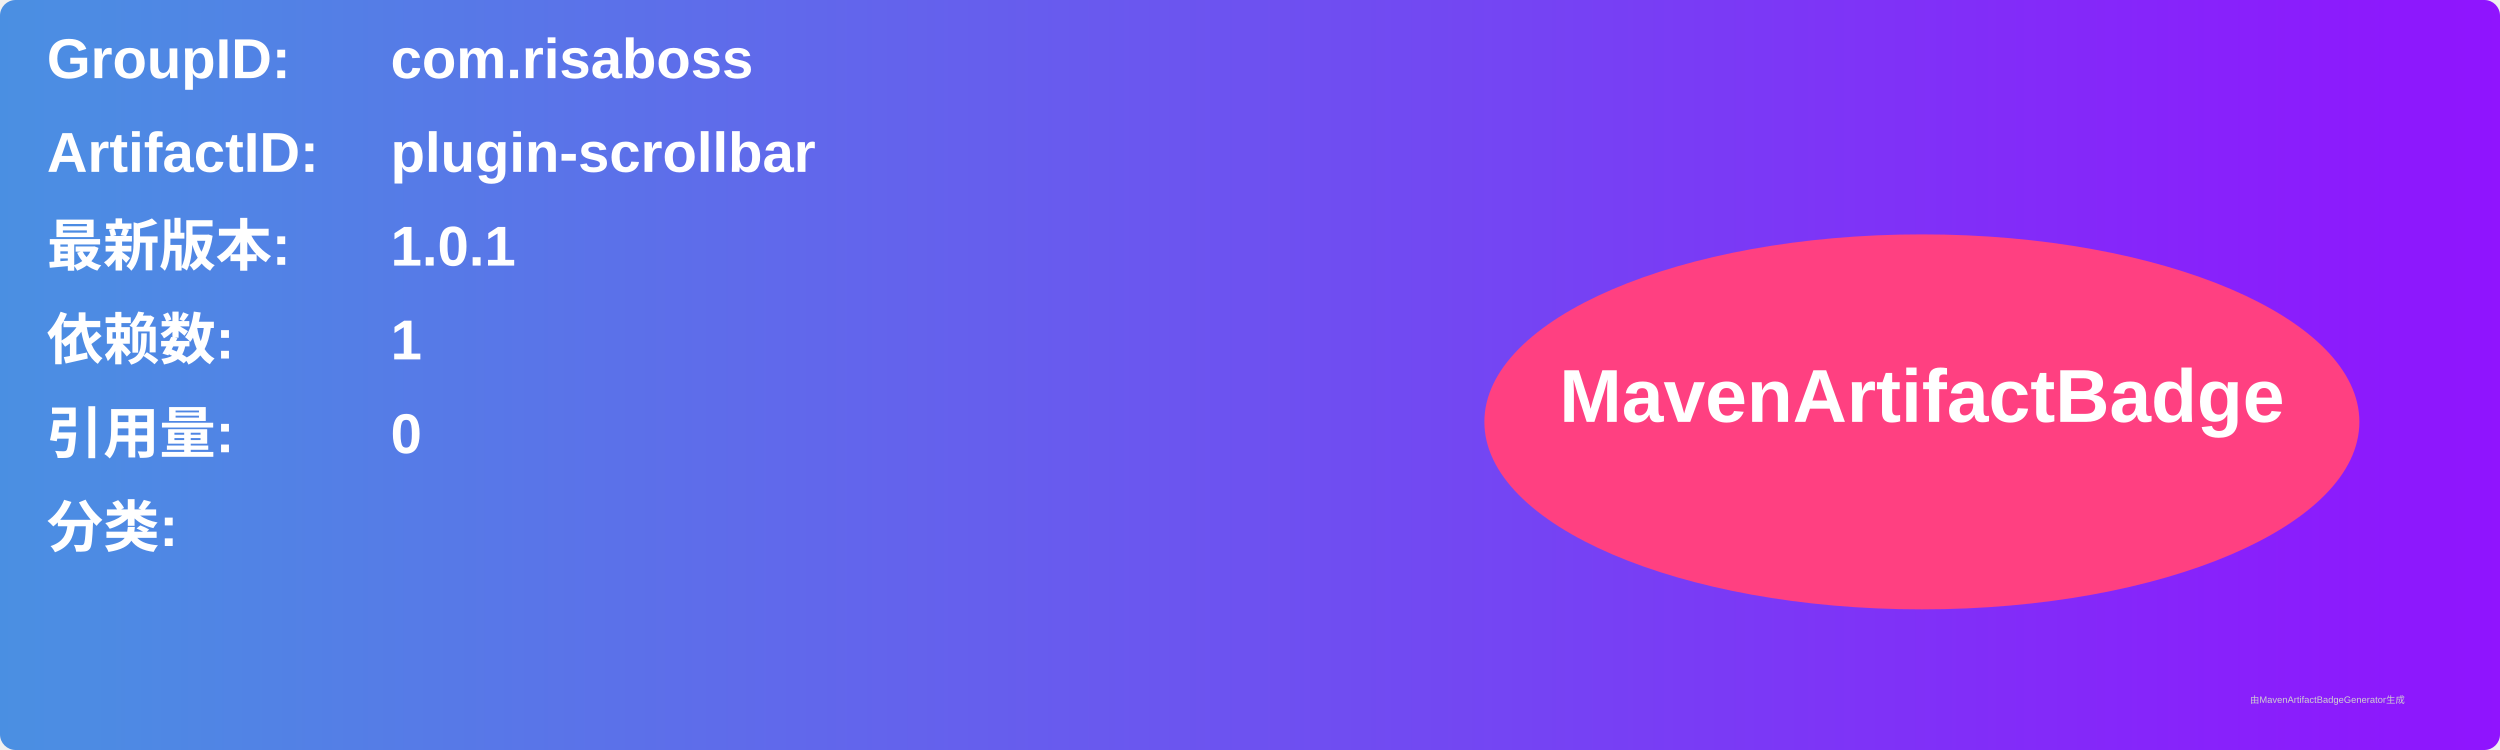
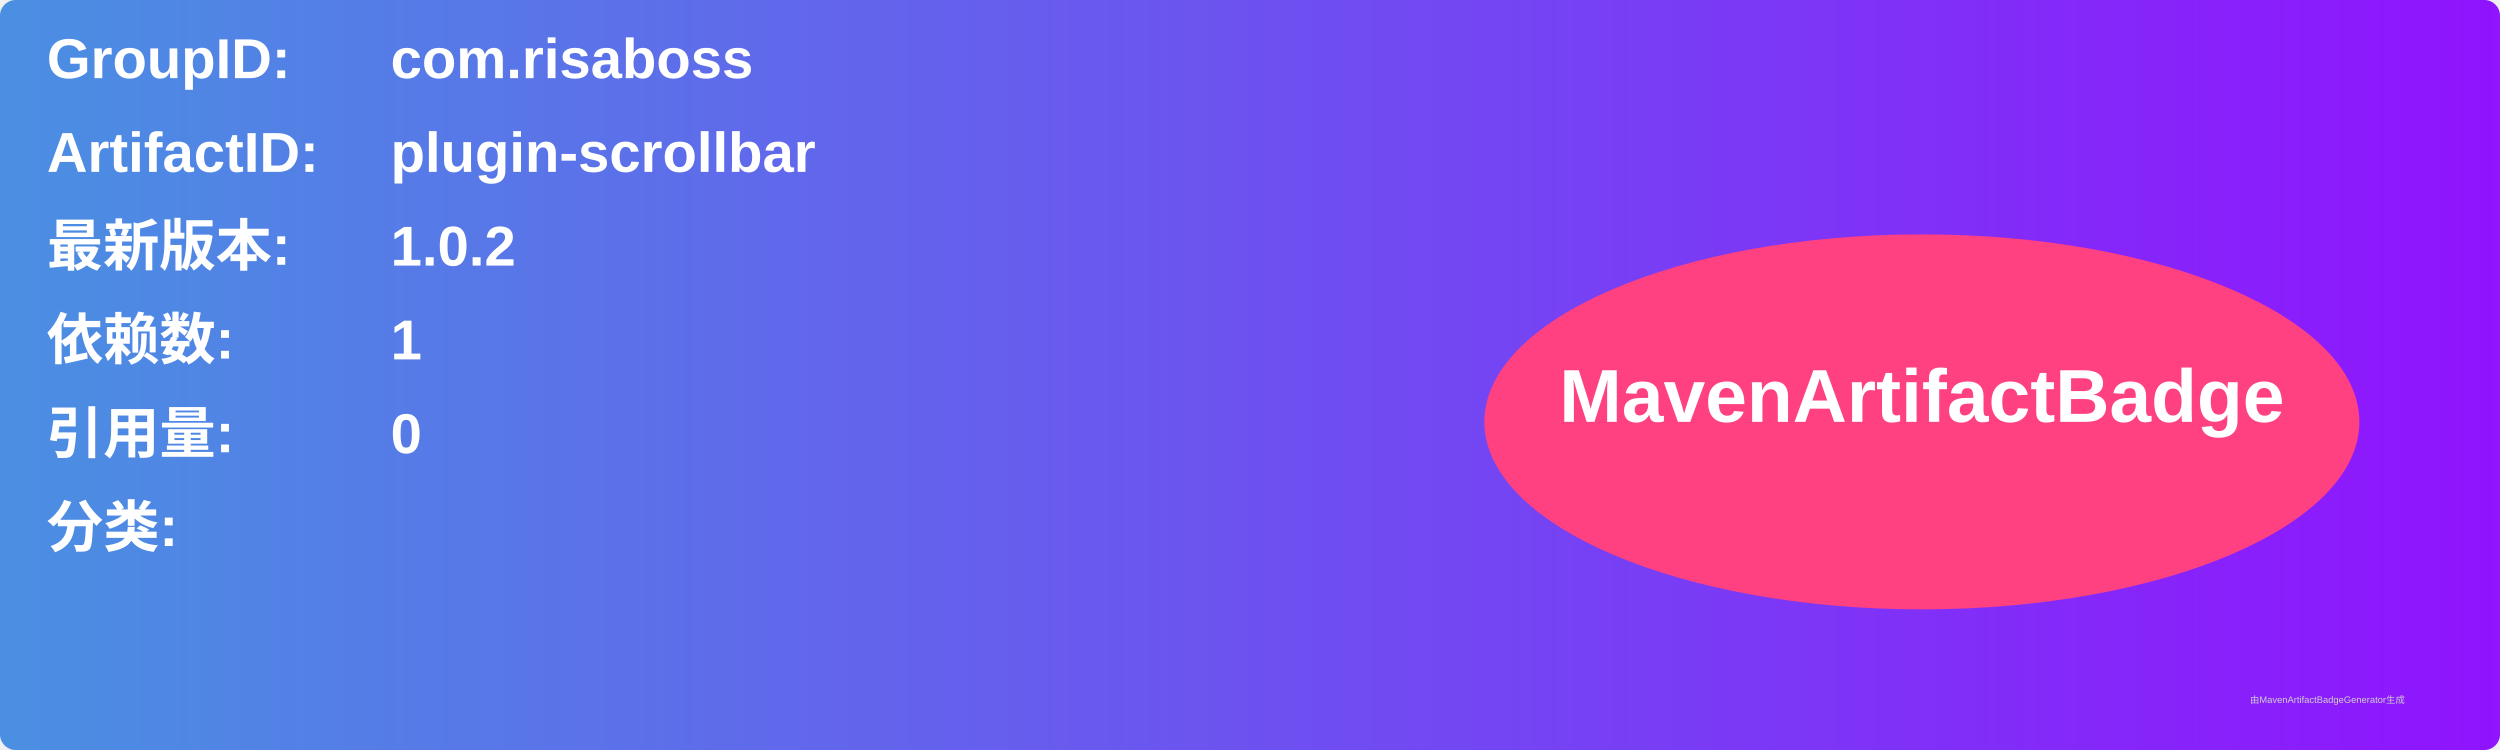
<svg xmlns="http://www.w3.org/2000/svg" width="800" height="240" viewBox="0 0 800 240">
  <linearGradient id="grad" x1="0%" y1="0%" x2="100%" y2="0%">
    <stop offset="0%" stop-color="#4a90e2" />
    <stop offset="100%" stop-color="#9013fe" />
  </linearGradient>
  <rect width="100%" height="100%" rx="5" ry="5" fill="url(#grad)" />
  <g transform="translate(15, 15)">
    <text x="0" y="10" font-family="Arial" font-size="18" fill="white" font-weight="bold" width="260">GroupID:</text>
    <text x="110" y="10" font-family="Arial" font-size="18" fill="white" font-weight="bold" width="460">com.risaboss</text>
    <text x="0" y="40" font-family="Arial" font-size="18" fill="white" font-weight="bold" width="260">ArtifactID:</text>
    <text x="110" y="40" font-family="Arial" font-size="18" fill="white" font-weight="bold" width="460">plugin-scrollbar</text>
    <text x="0" y="70" font-family="Arial" font-size="18" fill="white" font-weight="bold">最新版本:</text>
    <text x="110" y="70" font-family="Arial" font-size="18" fill="white" font-weight="bold">
-       <tspan font-weight="bold">1.0.1</tspan>
+       <tspan font-weight="bold">1.0.2</tspan>
    </text>
    <text x="0" y="100" font-family="Arial" font-size="18" fill="white" font-weight="bold">依赖数: </text>
    <text x="110" y="100" font-family="Arial" font-size="18" fill="white">
      <tspan font-weight="bold">1</tspan>
    </text>
    <text x="0" y="130" font-family="Arial" font-size="18" fill="white" font-weight="bold">引用量: </text>
    <text x="110" y="130" font-family="Arial" font-size="18" fill="white">
      <tspan font-weight="bold">0</tspan>
    </text>
    <text x="0" y="160" font-family="Arial" font-size="18" fill="white" font-weight="bold">分类:</text>
    <text x="10" y="190" font-family="Arial" font-size="10" fill="white">
      <tspan font-weight="bold" />
    </text>
    <ellipse cx="600" cy="120" rx="140" ry="60" fill="#ff4081" />
    <text x="600" y="120" text-anchor="middle" font-family="Arial" font-size="24" fill="white" font-weight="bold">MavenArtifactBadge</text>
  </g>
  <text x="720" y="225" font-family="Arial" font-size="3" fill="#d0d0d0">由MavenArtifactBadgeGenerator生成</text>
</svg>
